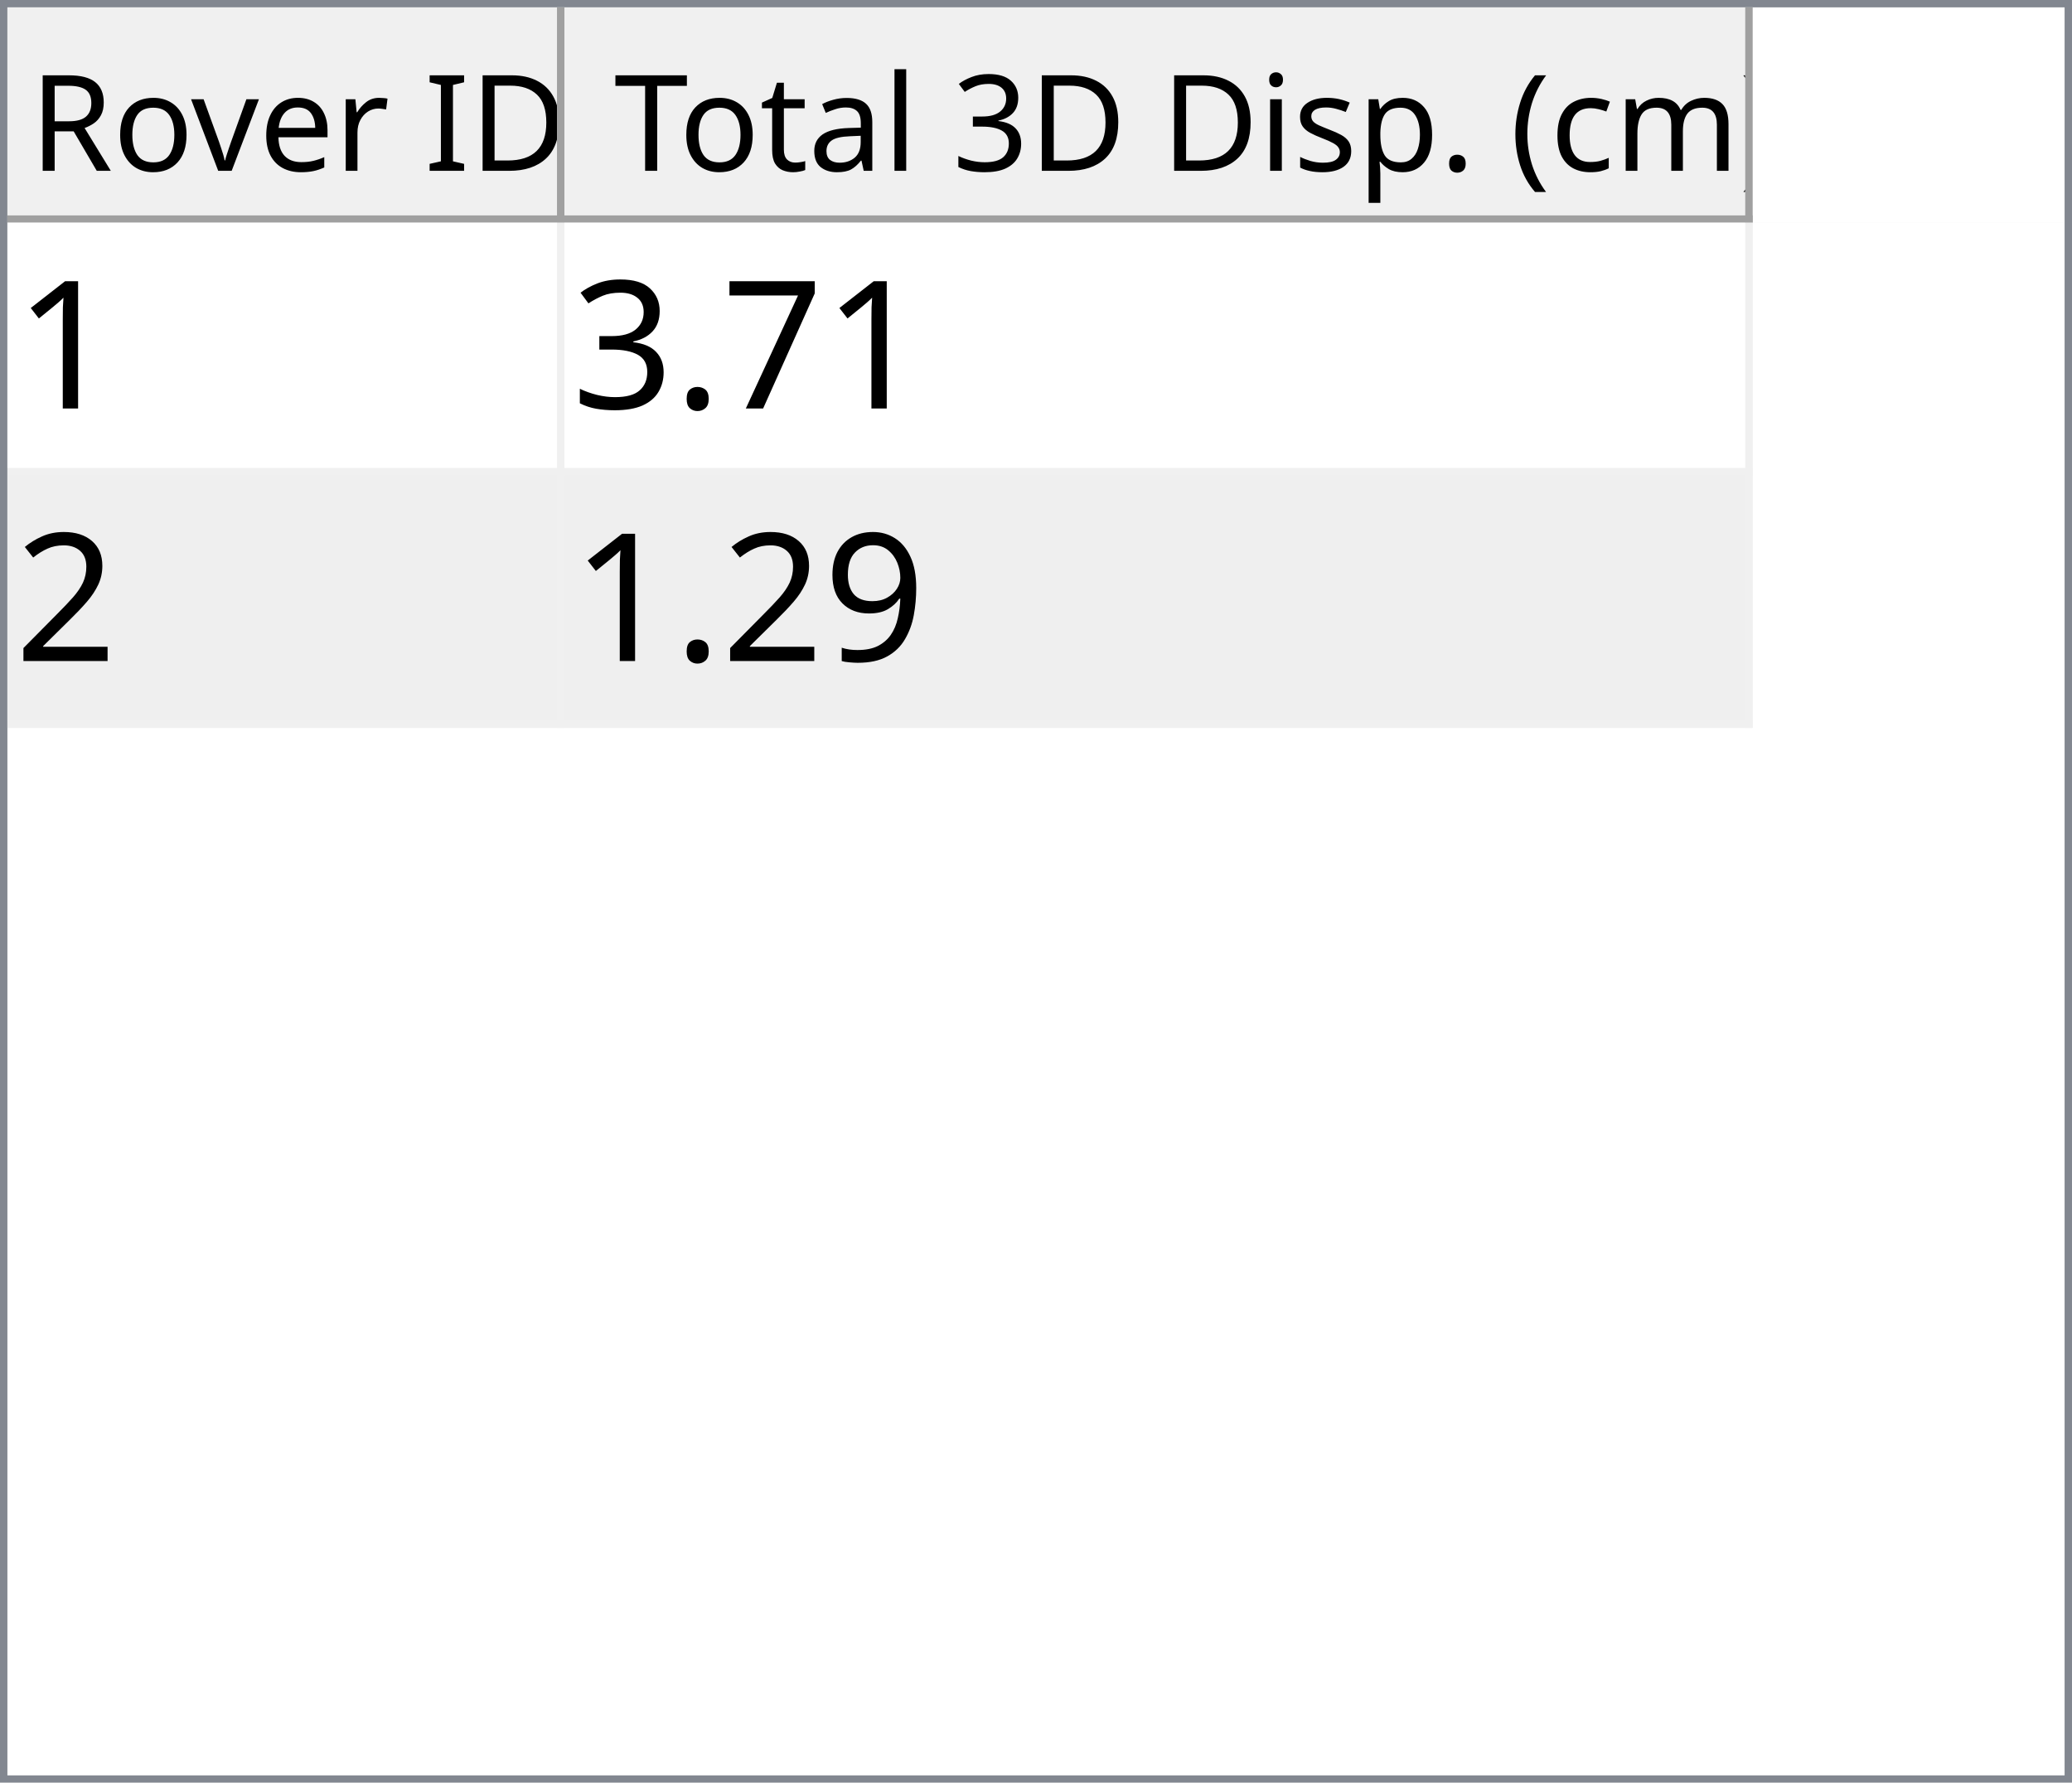
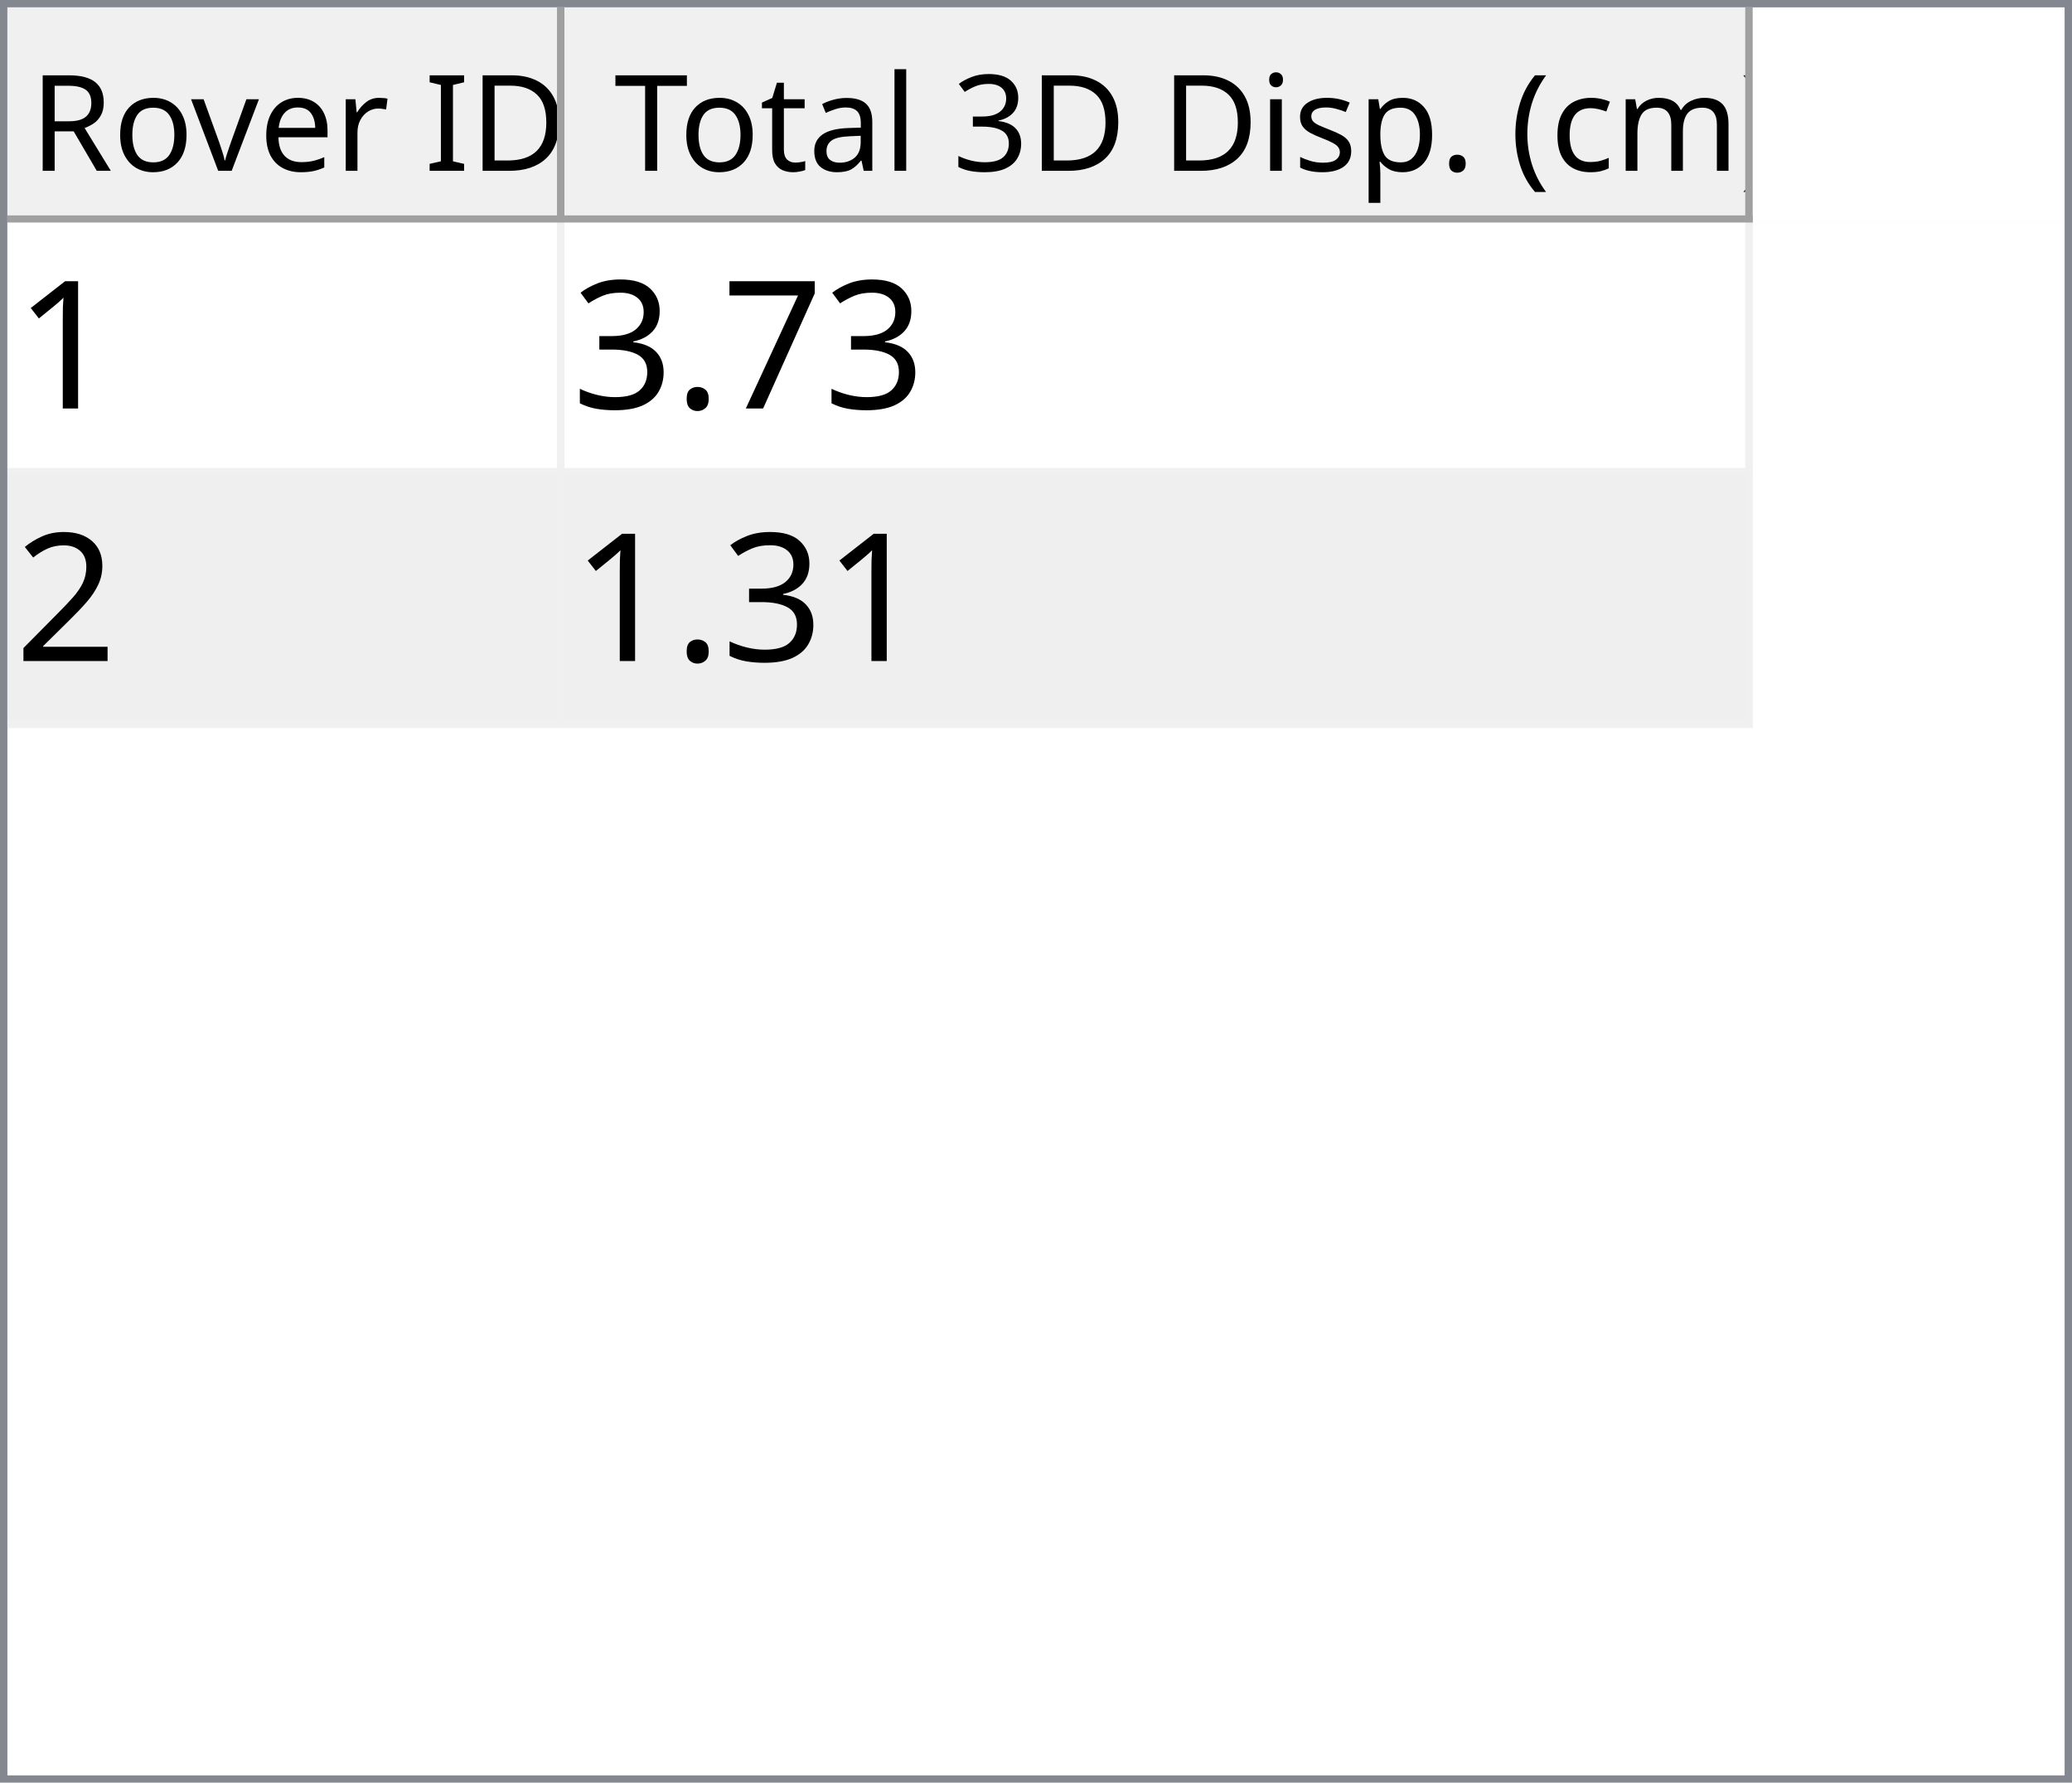
<svg xmlns="http://www.w3.org/2000/svg" style="fill-opacity:1; color-rendering:auto; color-interpolation:auto; text-rendering:auto; stroke:black; stroke-linecap:square; stroke-miterlimit:10; shape-rendering:auto; stroke-opacity:1; fill:black; stroke-dasharray:none; font-weight:normal; stroke-width:1; font-family:'Dialog'; font-style:normal; stroke-linejoin:miter; font-size:12px; stroke-dashoffset:0; image-rendering:auto;" width="279" height="240">
  <defs id="genericDefs" />
  <g>
    <defs id="defs1">
      <clipPath clipPathUnits="userSpaceOnUse" id="clipPath1">
        <path d="M0 0 L279 0 L279 240 L0 240 L0 0 Z" />
      </clipPath>
      <clipPath clipPathUnits="userSpaceOnUse" id="clipPath2">
        <path d="M0 0 L0 240 L279 240 L279 0 Z" />
      </clipPath>
      <clipPath clipPathUnits="userSpaceOnUse" id="clipPath3">
        <path d="M0 0 L0 29 L277 29 L277 0 Z" />
      </clipPath>
      <clipPath clipPathUnits="userSpaceOnUse" id="clipPath4">
        <path d="M0 0 L0 29 L75 29 L75 0 Z" />
      </clipPath>
      <clipPath clipPathUnits="userSpaceOnUse" id="clipPath5">
        <path d="M1 1 L1 28 L74 28 L74 1 Z" />
      </clipPath>
      <clipPath clipPathUnits="userSpaceOnUse" id="clipPath6">
        <path d="M0 0 L0 27 L73 27 L73 0 Z" />
      </clipPath>
      <clipPath clipPathUnits="userSpaceOnUse" id="clipPath7">
        <path d="M-0.5 -0.5 L-0.5 28.5 L74.5 28.5 L74.5 -0.5 Z" />
      </clipPath>
      <clipPath clipPathUnits="userSpaceOnUse" id="clipPath8">
        <path d="M0 0 L0 29 L160 29 L160 0 Z" />
      </clipPath>
      <clipPath clipPathUnits="userSpaceOnUse" id="clipPath9">
        <path d="M1 1 L1 28 L159 28 L159 1 Z" />
      </clipPath>
      <clipPath clipPathUnits="userSpaceOnUse" id="clipPath10">
        <path d="M0 0 L0 27 L158 27 L158 0 Z" />
      </clipPath>
      <clipPath clipPathUnits="userSpaceOnUse" id="clipPath11">
        <path d="M-0.5 -0.5 L-0.5 28.5 L159.5 28.5 L159.5 -0.5 Z" />
      </clipPath>
      <clipPath clipPathUnits="userSpaceOnUse" id="clipPath12">
        <path d="M0 0 L0 209 L277 209 L277 0 Z" />
      </clipPath>
      <clipPath clipPathUnits="userSpaceOnUse" id="clipPath13">
        <path d="M0 0 L0 68 L235 68 L235 0 Z" />
      </clipPath>
      <clipPath clipPathUnits="userSpaceOnUse" id="clipPath14">
        <path d="M-0.5 -0.5 L-0.5 67.5 L234.5 67.5 L234.5 -0.5 Z" />
      </clipPath>
      <clipPath clipPathUnits="userSpaceOnUse" id="clipPath15">
        <path d="M0 0 L0 33 L74 33 L74 0 Z" />
      </clipPath>
      <clipPath clipPathUnits="userSpaceOnUse" id="clipPath16">
        <path d="M0 0 L0 33 L159 33 L159 0 Z" />
      </clipPath>
      <font horiz-adv-x="64.551" id="font1">
        <font-face ascent="107.91" descent="25.098" units-per-em="100" style="font-style:normal; font-family:Segoe UI; font-weight:normal;" />
        <missing-glyph horiz-adv-x="64.551" d="M8.109 0 L8.109 68.266 L56.453 68.266 L56.453 0 L8.109 0 ZM15.328 7.234 L49.219 7.234 L49.219 61.031 L15.328 61.031 L15.328 7.234 Z" />
        <glyph unicode="D" horiz-adv-x="70.117" d="M9.188 0 L9.188 70.016 L28.516 70.016 Q65.531 70.016 65.531 35.891 Q65.531 19.672 55.25 9.836 Q44.969 0 27.734 0 L9.188 0 ZM17.391 62.594 L17.391 7.422 L27.828 7.422 Q41.609 7.422 49.273 14.797 Q56.938 22.172 56.938 35.688 Q56.938 62.594 28.328 62.594 L17.391 62.594 Z" />
        <glyph unicode="I" horiz-adv-x="26.611" d="M17.391 0 L9.188 0 L9.188 70.016 L17.391 70.016 L17.391 0 Z" />
        <glyph unicode=" " horiz-adv-x="27.393" d="" />
        <glyph unicode="r" horiz-adv-x="34.766" d="M34.188 41.891 Q32.078 43.5 28.125 43.5 Q23 43.5 19.555 38.672 Q16.109 33.844 16.109 25.484 L16.109 0 L8.109 0 L8.109 50 L16.109 50 L16.109 39.703 L16.312 39.703 Q18.016 44.969 21.531 47.922 Q25.047 50.875 29.391 50.875 Q32.516 50.875 34.188 50.203 L34.188 41.891 Z" />
        <glyph unicode="e" horiz-adv-x="52.295" d="M48.297 23 L12.984 23 Q13.188 14.656 17.484 10.109 Q21.781 5.562 29.297 5.562 Q37.75 5.562 44.828 11.141 L44.828 3.609 Q38.234 -1.172 27.391 -1.172 Q16.797 -1.172 10.742 5.641 Q4.688 12.453 4.688 24.812 Q4.688 36.469 11.305 43.82 Q17.922 51.172 27.734 51.172 Q37.547 51.172 42.922 44.828 Q48.297 38.484 48.297 27.203 L48.297 23 ZM40.094 29.781 Q40.047 36.719 36.75 40.578 Q33.453 44.438 27.594 44.438 Q21.922 44.438 17.969 40.383 Q14.016 36.328 13.094 29.781 L40.094 29.781 Z" />
        <glyph unicode="v" horiz-adv-x="47.9" d="M47.406 50 L27.484 0 L19.625 0 L0.688 50 L9.469 50 L22.172 13.672 Q23.578 9.672 23.922 6.688 L24.125 6.688 Q24.609 10.453 25.688 13.484 L38.969 50 L47.406 50 Z" />
        <glyph unicode="o" horiz-adv-x="58.594" d="M29 -1.172 Q17.922 -1.172 11.305 5.836 Q4.688 12.844 4.688 24.422 Q4.688 37.016 11.57 44.094 Q18.453 51.172 30.172 51.172 Q41.359 51.172 47.633 44.289 Q53.906 37.406 53.906 25.203 Q53.906 13.234 47.141 6.031 Q40.375 -1.172 29 -1.172 ZM29.594 44.438 Q21.875 44.438 17.383 39.188 Q12.891 33.938 12.891 24.703 Q12.891 15.828 17.43 10.695 Q21.969 5.562 29.594 5.562 Q37.359 5.562 41.531 10.594 Q45.703 15.625 45.703 24.906 Q45.703 34.281 41.531 39.359 Q37.359 44.438 29.594 44.438 Z" />
        <glyph unicode="R" horiz-adv-x="59.814" d="M59.375 0 L49.609 0 L37.891 19.625 Q36.281 22.359 34.766 24.289 Q33.25 26.219 31.664 27.438 Q30.078 28.656 28.25 29.219 Q26.422 29.781 24.125 29.781 L17.391 29.781 L17.391 0 L9.188 0 L9.188 70.016 L30.078 70.016 Q34.672 70.016 38.555 68.867 Q42.438 67.719 45.289 65.375 Q48.141 63.031 49.758 59.547 Q51.375 56.062 51.375 51.375 Q51.375 47.703 50.273 44.656 Q49.172 41.609 47.148 39.211 Q45.125 36.812 42.266 35.133 Q39.406 33.453 35.844 32.516 L35.844 32.328 Q37.594 31.547 38.891 30.547 Q40.188 29.547 41.359 28.18 Q42.531 26.812 43.68 25.078 Q44.828 23.344 46.234 21.047 L59.375 0 ZM17.391 62.594 L17.391 37.203 L28.516 37.203 Q31.594 37.203 34.203 38.133 Q36.812 39.062 38.719 40.797 Q40.625 42.531 41.703 45.047 Q42.781 47.562 42.781 50.688 Q42.781 56.297 39.141 59.445 Q35.5 62.594 28.609 62.594 L17.391 62.594 Z" />
        <glyph unicode=")" horiz-adv-x="30.176" d="M8.297 -15.922 L1.172 -15.922 Q16.406 2.344 16.406 26.812 Q16.406 51.469 1.078 70.016 L8.297 70.016 Q23.531 52.156 23.531 26.703 Q23.531 1.375 8.297 -15.922 Z" />
        <glyph unicode="m" horiz-adv-x="86.133" d="M79.109 0 L71.094 0 L71.094 28.719 Q71.094 37.016 68.531 40.727 Q65.969 44.438 59.906 44.438 Q54.781 44.438 51.195 39.75 Q47.609 35.062 47.609 28.516 L47.609 0 L39.594 0 L39.594 29.688 Q39.594 44.438 28.219 44.438 Q22.953 44.438 19.531 40.016 Q16.109 35.594 16.109 28.516 L16.109 0 L8.109 0 L8.109 50 L16.109 50 L16.109 42.094 L16.312 42.094 Q21.625 51.172 31.844 51.172 Q36.969 51.172 40.773 48.312 Q44.578 45.453 46 40.828 Q51.562 51.172 62.594 51.172 Q79.109 51.172 79.109 30.812 L79.109 0 Z" />
        <glyph unicode="c" horiz-adv-x="46.191" d="M42.188 2.297 Q36.422 -1.172 28.516 -1.172 Q17.828 -1.172 11.258 5.789 Q4.688 12.75 4.688 23.828 Q4.688 36.188 11.766 43.68 Q18.844 51.172 30.672 51.172 Q37.25 51.172 42.281 48.734 L42.281 40.531 Q36.719 44.438 30.375 44.438 Q22.703 44.438 17.797 38.945 Q12.891 33.453 12.891 24.516 Q12.891 15.719 17.508 10.641 Q22.125 5.562 29.891 5.562 Q36.422 5.562 42.188 9.906 L42.188 2.297 Z" />
        <glyph unicode="(" horiz-adv-x="30.176" d="M29.109 -15.922 L21.969 -15.922 Q6.844 1.375 6.844 26.703 Q6.844 52.156 21.969 70.016 L29.203 70.016 Q13.875 51.469 13.875 26.812 Q13.875 2.344 29.109 -15.922 Z" />
        <glyph unicode="." horiz-adv-x="21.68" d="M10.891 -1.078 Q8.641 -1.078 7.055 0.539 Q5.469 2.156 5.469 4.391 Q5.469 6.641 7.055 8.273 Q8.641 9.906 10.891 9.906 Q13.188 9.906 14.797 8.273 Q16.406 6.641 16.406 4.391 Q16.406 2.156 14.797 0.539 Q13.188 -1.078 10.891 -1.078 Z" />
        <glyph unicode="p" horiz-adv-x="58.789" d="M16.312 7.234 L16.109 7.234 L16.109 -23 L8.109 -23 L8.109 50 L16.109 50 L16.109 41.219 L16.312 41.219 Q22.219 51.172 33.594 51.172 Q43.266 51.172 48.688 44.461 Q54.109 37.75 54.109 26.469 Q54.109 13.922 48 6.375 Q41.891 -1.172 31.297 -1.172 Q21.578 -1.172 16.312 7.234 ZM16.109 27.391 L16.109 20.406 Q16.109 14.203 20.141 9.883 Q24.172 5.562 30.375 5.562 Q37.641 5.562 41.773 11.133 Q45.906 16.703 45.906 26.609 Q45.906 34.969 42.047 39.703 Q38.188 44.438 31.594 44.438 Q24.609 44.438 20.359 39.578 Q16.109 34.719 16.109 27.391 Z" />
        <glyph unicode="s" horiz-adv-x="42.432" d="M5.078 1.812 L5.078 10.406 Q11.625 5.562 19.484 5.562 Q30.031 5.562 30.031 12.594 Q30.031 14.594 29.125 15.992 Q28.219 17.391 26.68 18.461 Q25.141 19.531 23.07 20.383 Q21 21.234 18.609 22.172 Q15.281 23.484 12.766 24.828 Q10.25 26.172 8.57 27.859 Q6.891 29.547 6.031 31.695 Q5.172 33.844 5.172 36.719 Q5.172 40.234 6.789 42.945 Q8.406 45.656 11.086 47.484 Q13.766 49.312 17.211 50.242 Q20.656 51.172 24.312 51.172 Q30.812 51.172 35.938 48.922 L35.938 40.828 Q30.422 44.438 23.25 44.438 Q21 44.438 19.195 43.922 Q17.391 43.406 16.094 42.477 Q14.797 41.547 14.086 40.258 Q13.375 38.969 13.375 37.406 Q13.375 35.453 14.086 34.133 Q14.797 32.812 16.164 31.789 Q17.531 30.766 19.484 29.938 Q21.438 29.109 23.922 28.125 Q27.25 26.859 29.883 25.516 Q32.516 24.172 34.375 22.484 Q36.234 20.797 37.234 18.602 Q38.234 16.406 38.234 13.375 Q38.234 9.672 36.602 6.938 Q34.969 4.203 32.234 2.398 Q29.5 0.594 25.93 -0.289 Q22.359 -1.172 18.453 -1.172 Q10.75 -1.172 5.078 1.812 Z" />
        <glyph unicode="i" horiz-adv-x="24.219" d="M12.203 62.703 Q10.062 62.703 8.547 64.164 Q7.031 65.625 7.031 67.875 Q7.031 70.125 8.547 71.609 Q10.062 73.094 12.203 73.094 Q14.406 73.094 15.945 71.609 Q17.484 70.125 17.484 67.875 Q17.484 65.719 15.945 64.211 Q14.406 62.703 12.203 62.703 ZM16.109 0 L8.109 0 L8.109 50 L16.109 50 L16.109 0 Z" />
        <glyph unicode="3" horiz-adv-x="53.906" d="M46.531 19.828 Q46.531 15.094 44.75 11.211 Q42.969 7.328 39.719 4.57 Q36.469 1.812 31.93 0.297 Q27.391 -1.219 21.922 -1.219 Q11.922 -1.219 6 2.594 L6 11.188 Q13.094 5.609 22.219 5.609 Q25.875 5.609 28.828 6.539 Q31.781 7.469 33.906 9.227 Q36.031 10.984 37.18 13.477 Q38.328 15.969 38.328 19.094 Q38.328 32.812 18.797 32.812 L12.984 32.812 L12.984 39.594 L18.5 39.594 Q35.797 39.594 35.797 52.484 Q35.797 64.406 22.609 64.406 Q15.188 64.406 8.688 59.422 L8.688 67.188 Q15.375 71.188 24.609 71.188 Q29 71.188 32.57 69.969 Q36.141 68.75 38.68 66.555 Q41.219 64.359 42.609 61.281 Q44 58.203 44 54.5 Q44 40.672 30.031 36.719 L30.031 36.531 Q33.594 36.141 36.625 34.797 Q39.656 33.453 41.852 31.305 Q44.047 29.156 45.289 26.25 Q46.531 23.344 46.531 19.828 Z" />
        <glyph unicode="l" horiz-adv-x="24.219" d="M16.109 0 L8.109 0 L8.109 74.031 L16.109 74.031 L16.109 0 Z" />
        <glyph unicode="a" horiz-adv-x="50.879" d="M43.891 0 L35.891 0 L35.891 7.812 L35.688 7.812 Q30.469 -1.172 20.312 -1.172 Q12.844 -1.172 8.617 2.781 Q4.391 6.734 4.391 13.281 Q4.391 27.297 20.906 29.594 L35.891 31.688 Q35.891 44.438 25.594 44.438 Q16.547 44.438 9.281 38.281 L9.281 46.484 Q16.656 51.172 26.266 51.172 Q43.891 51.172 43.891 32.516 L43.891 0 ZM35.891 25.297 L23.828 23.641 Q18.266 22.859 15.43 20.875 Q12.594 18.891 12.594 13.875 Q12.594 10.203 15.211 7.883 Q17.828 5.562 22.172 5.562 Q28.125 5.562 32.008 9.742 Q35.891 13.922 35.891 20.312 L35.891 25.297 Z" />
        <glyph unicode="t" horiz-adv-x="33.887" d="M31.297 0.484 Q28.469 -1.078 23.828 -1.078 Q10.688 -1.078 10.688 13.578 L10.688 43.172 L2.094 43.172 L2.094 50 L10.688 50 L10.688 62.203 L18.703 64.797 L18.703 50 L31.297 50 L31.297 43.172 L18.703 43.172 L18.703 14.984 Q18.703 9.969 20.414 7.82 Q22.125 5.672 26.078 5.672 Q29.109 5.672 31.297 7.328 L31.297 0.484 Z" />
        <glyph unicode="T" horiz-adv-x="52.393" d="M50.594 62.594 L30.375 62.594 L30.375 0 L22.172 0 L22.172 62.594 L2 62.594 L2 70.016 L50.594 70.016 L50.594 62.594 Z" />
      </font>
      <font horiz-adv-x="75.0" id="font2">
        <font-face ascent="100.537" descent="21.973" units-per-em="100" style="font-style:normal; font-family:sans-serif; font-weight:normal;" />
        <missing-glyph horiz-adv-x="75.0" d="M12.5 0 L12.5 62.5 L62.5 62.5 L62.5 0 L12.5 0 ZM14.062 1.562 L60.938 1.562 L60.938 60.938 L14.062 60.938 L14.062 1.562 Z" />
        <glyph unicode="1" horiz-adv-x="55.615" d="M37.25 0 L28.469 0 L28.469 56 Q25.297 52.984 20.141 49.953 Q14.984 46.922 10.891 45.406 L10.891 53.906 Q18.266 57.375 23.781 62.305 Q29.297 67.234 31.594 71.875 L37.25 71.875 L37.25 0 Z" />
        <glyph unicode="7" horiz-adv-x="55.615" d="M4.734 62.203 L4.734 70.656 L51.078 70.656 L51.078 63.812 Q44.234 56.547 37.523 44.484 Q30.812 32.422 27.156 19.672 Q24.516 10.688 23.781 0 L14.75 0 Q14.891 8.453 18.062 20.414 Q21.234 32.375 27.172 43.484 Q33.109 54.594 39.797 62.203 L4.734 62.203 Z" />
        <glyph unicode="." horiz-adv-x="27.783" d="M9.078 0 L9.078 10.016 L19.094 10.016 L19.094 0 L9.078 0 Z" />
        <glyph unicode="3" horiz-adv-x="55.615" d="M4.203 18.891 L12.984 20.062 Q14.5 12.594 18.141 9.297 Q21.781 6 27 6 Q33.203 6 37.477 10.297 Q41.75 14.594 41.75 20.953 Q41.75 27 37.797 30.93 Q33.844 34.859 27.734 34.859 Q25.25 34.859 21.531 33.891 L22.516 41.609 Q23.391 41.5 23.922 41.5 Q29.547 41.5 34.039 44.43 Q38.531 47.359 38.531 53.469 Q38.531 58.297 35.258 61.477 Q31.984 64.656 26.812 64.656 Q21.688 64.656 18.266 61.43 Q14.844 58.203 13.875 51.766 L5.078 53.328 Q6.688 62.156 12.398 67.016 Q18.109 71.875 26.609 71.875 Q32.469 71.875 37.398 69.359 Q42.328 66.844 44.945 62.5 Q47.562 58.156 47.562 53.266 Q47.562 48.641 45.07 44.828 Q42.578 41.016 37.703 38.766 Q44.047 37.312 47.562 32.695 Q51.078 28.078 51.078 21.141 Q51.078 11.766 44.242 5.25 Q37.406 -1.266 26.953 -1.266 Q17.531 -1.266 11.305 4.352 Q5.078 9.969 4.203 18.891 Z" />
        <glyph unicode="2" horiz-adv-x="55.615" d="M50.344 8.453 L50.344 0 L3.031 0 Q2.938 3.172 4.047 6.109 Q5.859 10.938 9.836 15.625 Q13.812 20.312 21.344 26.469 Q33.016 36.031 37.117 41.625 Q41.219 47.219 41.219 52.203 Q41.219 57.422 37.477 61.008 Q33.734 64.594 27.734 64.594 Q21.391 64.594 17.578 60.789 Q13.766 56.984 13.719 50.25 L4.688 51.172 Q5.609 61.281 11.664 66.578 Q17.719 71.875 27.938 71.875 Q38.234 71.875 44.242 66.164 Q50.25 60.453 50.25 52 Q50.25 47.703 48.492 43.555 Q46.734 39.406 42.656 34.812 Q38.578 30.219 29.109 22.219 Q21.188 15.578 18.945 13.211 Q16.703 10.844 15.234 8.453 L50.344 8.453 Z" />
-         <glyph unicode="9" horiz-adv-x="55.615" d="M5.469 16.547 L13.922 17.328 Q14.984 11.375 18.016 8.688 Q21.047 6 25.781 6 Q29.828 6 32.883 7.859 Q35.938 9.719 37.891 12.82 Q39.844 15.922 41.164 21.195 Q42.484 26.469 42.484 31.938 Q42.484 32.516 42.438 33.688 Q39.797 29.5 35.234 26.883 Q30.672 24.266 25.344 24.266 Q16.453 24.266 10.305 30.711 Q4.156 37.156 4.156 47.703 Q4.156 58.594 10.578 65.234 Q17 71.875 26.656 71.875 Q33.641 71.875 39.43 68.117 Q45.219 64.359 48.219 57.398 Q51.219 50.438 51.219 37.25 Q51.219 23.531 48.242 15.406 Q45.266 7.281 39.383 3.031 Q33.5 -1.219 25.594 -1.219 Q17.188 -1.219 11.867 3.445 Q6.547 8.109 5.469 16.547 ZM41.453 48.141 Q41.453 55.719 37.43 60.156 Q33.406 64.594 27.734 64.594 Q21.875 64.594 17.531 59.812 Q13.188 55.031 13.188 47.406 Q13.188 40.578 17.312 36.305 Q21.438 32.031 27.484 32.031 Q33.594 32.031 37.523 36.305 Q41.453 40.578 41.453 48.141 Z" />
      </font>
    </defs>
    <g style="fill:white; stroke:white;">
      <rect x="0" y="0" width="279" style="clip-path:url(#clipPath1); stroke:none;" height="240" />
    </g>
    <g style="fill:white; text-rendering:optimizeSpeed; color-rendering:optimizeSpeed; image-rendering:optimizeSpeed; shape-rendering:crispEdges; stroke:white; color-interpolation:sRGB;">
      <rect x="0" width="279" height="240" y="0" style="stroke:none;" />
      <path style="stroke:none;" d="M0 240 L279 240 L279 0 L0 0 Z" />
    </g>
    <g style="fill:rgb(240,240,240); font-size:18px; font-family:'Segoe UI'; stroke:rgb(240,240,240);">
      <rect x="0" y="0" width="279" style="clip-path:url(#clipPath2); stroke:none;" height="240" />
    </g>
    <g style="fill:rgb(130,135,144); font-size:18px; font-family:'Segoe UI'; stroke:rgb(130,135,144);">
      <path d="M0 0 L279 0 L279 240 L0 240 L0 0 ZM1 1 L278 1 L278 239 L1 239 L1 1 Z" style="fill-rule:evenodd; clip-path:url(#clipPath2); stroke:none;" />
    </g>
    <g style="fill:white; font-size:18px; font-family:'Segoe UI'; stroke:white;" transform="translate(1,1)">
      <rect x="0" y="0" width="277" style="clip-path:url(#clipPath3); stroke:none;" height="29" />
    </g>
    <g style="fill:rgb(240,240,240); font-size:18px; font-family:'Segoe UI'; stroke:rgb(240,240,240);" transform="translate(1,1)">
      <rect x="0" y="0" width="75" style="clip-path:url(#clipPath4); stroke:none;" height="29" />
    </g>
    <g style="font-family:'Segoe UI'; font-size:18px;" transform="translate(2,2)">
      <text x="2" xml:space="preserve" y="21" style="clip-path:url(#clipPath6); stroke:none;">Rover ID</text>
    </g>
    <g transform="translate(1.5,1.5)" style="fill:rgb(160,160,160); font-size:18px; font-family:'Segoe UI'; stroke:rgb(160,160,160); stroke-linejoin:bevel;">
      <line x1="74" x2="74" y1="0" style="fill:none; clip-path:url(#clipPath7);" y2="28" />
    </g>
    <g transform="matrix(1,0,0,1,1,1) translate(0.5,0.5)" style="fill:rgb(160,160,160); font-size:18px; font-family:'Segoe UI'; stroke:rgb(160,160,160); stroke-linejoin:bevel;">
      <line x1="0" x2="74" y1="28" style="fill:none; clip-path:url(#clipPath7);" y2="28" />
    </g>
    <g style="fill:rgb(240,240,240); font-size:18px; font-family:'Segoe UI'; stroke:rgb(240,240,240);" transform="translate(76,1)">
      <rect x="0" y="0" width="160" style="clip-path:url(#clipPath8); stroke:none;" height="29" />
    </g>
    <g style="font-family:'Segoe UI'; font-size:18px;" transform="translate(77,2)">
      <text x="1" xml:space="preserve" y="21" style="clip-path:url(#clipPath10); stroke:none;"> Total 3D Disp. (cm)</text>
    </g>
    <g transform="translate(76.5,1.5)" style="fill:rgb(160,160,160); font-size:18px; font-family:'Segoe UI'; stroke:rgb(160,160,160); stroke-linejoin:bevel;">
      <line x1="159" x2="159" y1="0" style="fill:none; clip-path:url(#clipPath11);" y2="28" />
    </g>
    <g transform="matrix(1,0,0,1,76,1) translate(0.5,0.5)" style="fill:rgb(160,160,160); font-size:18px; font-family:'Segoe UI'; stroke:rgb(160,160,160); stroke-linejoin:bevel;">
      <line x1="0" x2="159" y1="28" style="fill:none; clip-path:url(#clipPath11);" y2="28" />
    </g>
    <g style="fill:white; font-size:18px; font-family:'Segoe UI'; stroke:white;" transform="translate(1,30)">
      <rect x="0" y="0" width="277" style="clip-path:url(#clipPath12); stroke:none;" height="209" />
    </g>
    <g style="fill:rgb(240,240,240); font-size:24px; font-family:sans-serif; stroke:rgb(240,240,240);" transform="translate(1,30)">
      <rect x="0" y="0" width="235" style="clip-path:url(#clipPath13); stroke:none;" height="68" />
      <line transform="translate(0.5,0.5)" x1="0" x2="234" y1="33" style="clip-path:url(#clipPath14); fill:none; stroke-linejoin:bevel;" y2="33" />
    </g>
    <g transform="matrix(1,0,0,1,1,30) translate(0.5,0.5)" style="fill:rgb(240,240,240); font-size:24px; font-family:sans-serif; stroke:rgb(240,240,240); stroke-linejoin:bevel;">
      <line x1="0" x2="234" y1="67" style="fill:none; clip-path:url(#clipPath14);" y2="67" />
    </g>
    <g transform="matrix(1,0,0,1,1,30) translate(0.5,0.5)" style="fill:rgb(240,240,240); font-size:24px; font-family:sans-serif; stroke:rgb(240,240,240); stroke-linejoin:bevel;">
      <line x1="74" x2="74" y1="0" style="fill:none; clip-path:url(#clipPath14);" y2="67" />
    </g>
    <g transform="matrix(1,0,0,1,1,30) translate(0.5,0.5)" style="fill:rgb(240,240,240); font-size:24px; font-family:sans-serif; stroke:rgb(240,240,240); stroke-linejoin:bevel;">
      <line x1="234" x2="234" y1="0" style="fill:none; clip-path:url(#clipPath14);" y2="67" />
    </g>
    <g style="fill:white; font-size:24px; font-family:sans-serif; stroke:white;" transform="matrix(1,0,0,1,1,30)">
      <rect x="0" y="0" width="74" style="clip-path:url(#clipPath15); stroke:none;" height="33" />
      <text x="1" y="25" style="fill:black; clip-path:url(#clipPath15); stroke:none;" xml:space="preserve">1</text>
    </g>
    <g style="fill:white; font-size:24px; font-family:sans-serif; stroke:white;" transform="matrix(1,0,0,1,1,30) translate(75,0)">
      <rect x="0" y="0" width="159" style="clip-path:url(#clipPath16); stroke:none;" height="33" />
-       <text x="1" y="25" style="fill:black; clip-path:url(#clipPath16); stroke:none;" xml:space="preserve">3.71</text>
+       <text x="1" y="25" style="fill:black; clip-path:url(#clipPath16); stroke:none;" xml:space="preserve">3.73</text>
    </g>
    <g style="fill:rgb(239,239,239); font-size:24px; font-family:sans-serif; stroke:rgb(239,239,239);" transform="matrix(1,0,0,1,1,30) translate(0,34)">
      <rect x="0" y="0" width="74" style="clip-path:url(#clipPath15); stroke:none;" height="33" />
      <text x="1" y="25" style="fill:black; clip-path:url(#clipPath15); stroke:none;" xml:space="preserve">2</text>
    </g>
    <g style="fill:rgb(239,239,239); font-size:24px; font-family:sans-serif; stroke:rgb(239,239,239);" transform="matrix(1,0,0,1,1,30) translate(75,34)">
      <rect x="0" y="0" width="159" style="clip-path:url(#clipPath16); stroke:none;" height="33" />
-       <text x="1" y="25" style="fill:black; clip-path:url(#clipPath16); stroke:none;" xml:space="preserve">1.29</text>
+       <text x="1" y="25" style="fill:black; clip-path:url(#clipPath16); stroke:none;" xml:space="preserve">1.31</text>
    </g>
  </g>
</svg>
